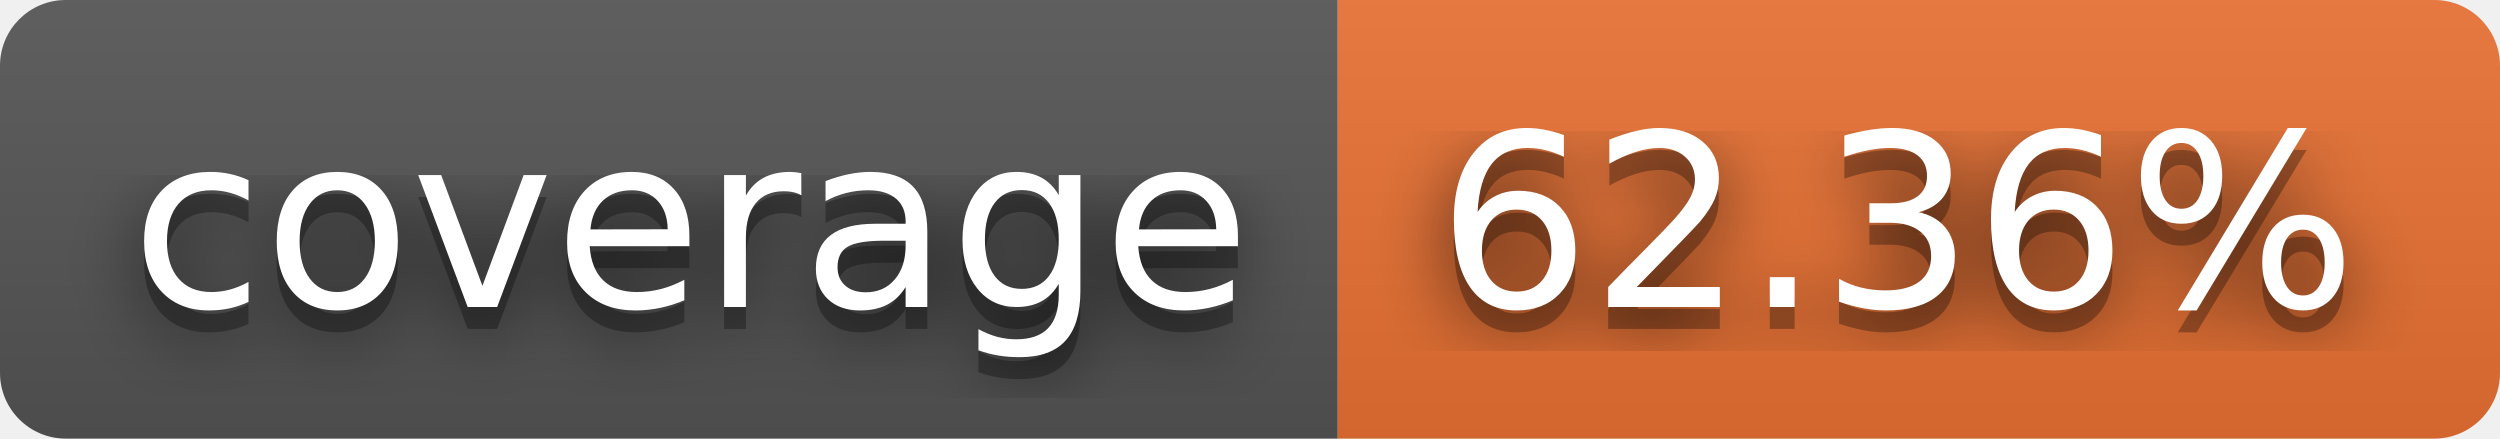
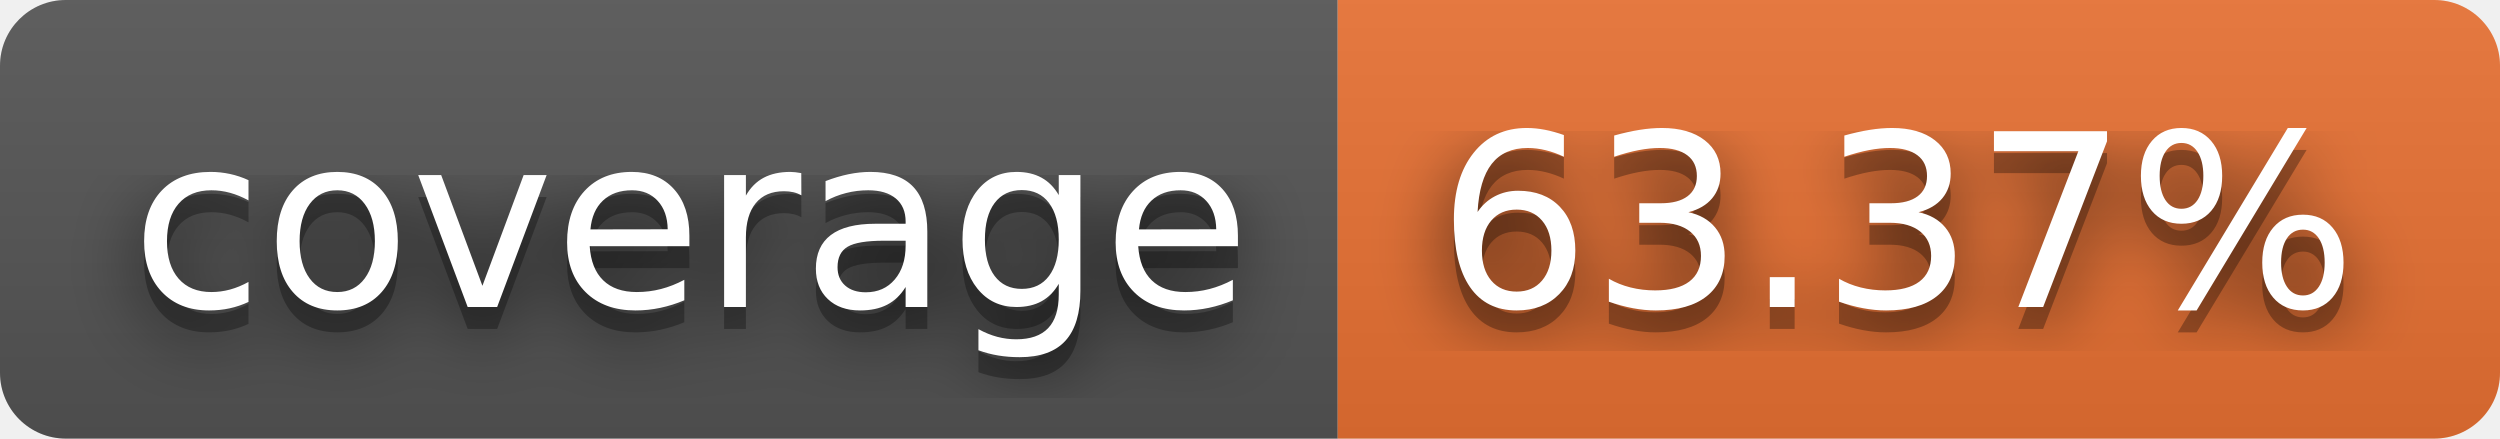
- <svg xmlns="http://www.w3.org/2000/svg" width="114" height="20" role="img" aria-label="coverage: 62.36%">
+ <svg xmlns="http://www.w3.org/2000/svg" width="114" height="20" role="img" aria-label="coverage: 63.37%">
  <filter id="blur">
    <feGaussianBlur stdDeviation="16" />
  </filter>
  <linearGradient id="s" x2="0" y2="100%">
    <stop offset="0" stop-color="#bbb" stop-opacity=".1" />
    <stop offset="1" stop-opacity=".1" />
  </linearGradient>
  <clipPath id="r">
    <rect width="114" height="20" rx="3" />
  </clipPath>
  <g clip-path="url(#r)">
    <rect width="61" height="20" fill="#555" />
    <rect x="61" width="53" height="20" fill="#ea7233" />
    <rect width="114" height="20" fill="url(#s)" />
  </g>
  <g fill="#fff" text-anchor="middle" font-family="Verdana,Geneva,DejaVu Sans,sans-serif" text-rendering="geometricPrecision" font-size="110">
    <g transform="scale(.1)">
      <g aria-hidden="true" fill="#010101">
        <text x="315" y="150" fill-opacity=".8" filter="url(#blur)" textLength="510">coverage</text>
        <text x="315" y="150" fill-opacity=".3" textLength="510">coverage</text>
      </g>
      <text x="315" y="140" textLength="510">coverage</text>
    </g>
    <g transform="scale(.1)">
      <g aria-hidden="true" fill="#010101">
-         <text x="865" y="150" fill-opacity=".8" filter="url(#blur)" textLength="430">62.36%</text>
-         <text x="865" y="150" fill-opacity=".3" textLength="430">62.36%</text>
+         <text x="865" y="150" fill-opacity=".8" filter="url(#blur)" textLength="430">63.37%</text>
+         <text x="865" y="150" fill-opacity=".3" textLength="430">63.37%</text>
      </g>
-       <text x="865" y="140" textLength="430">62.36%</text>
+       <text x="865" y="140" textLength="430">63.37%</text>
    </g>
  </g>
</svg>
